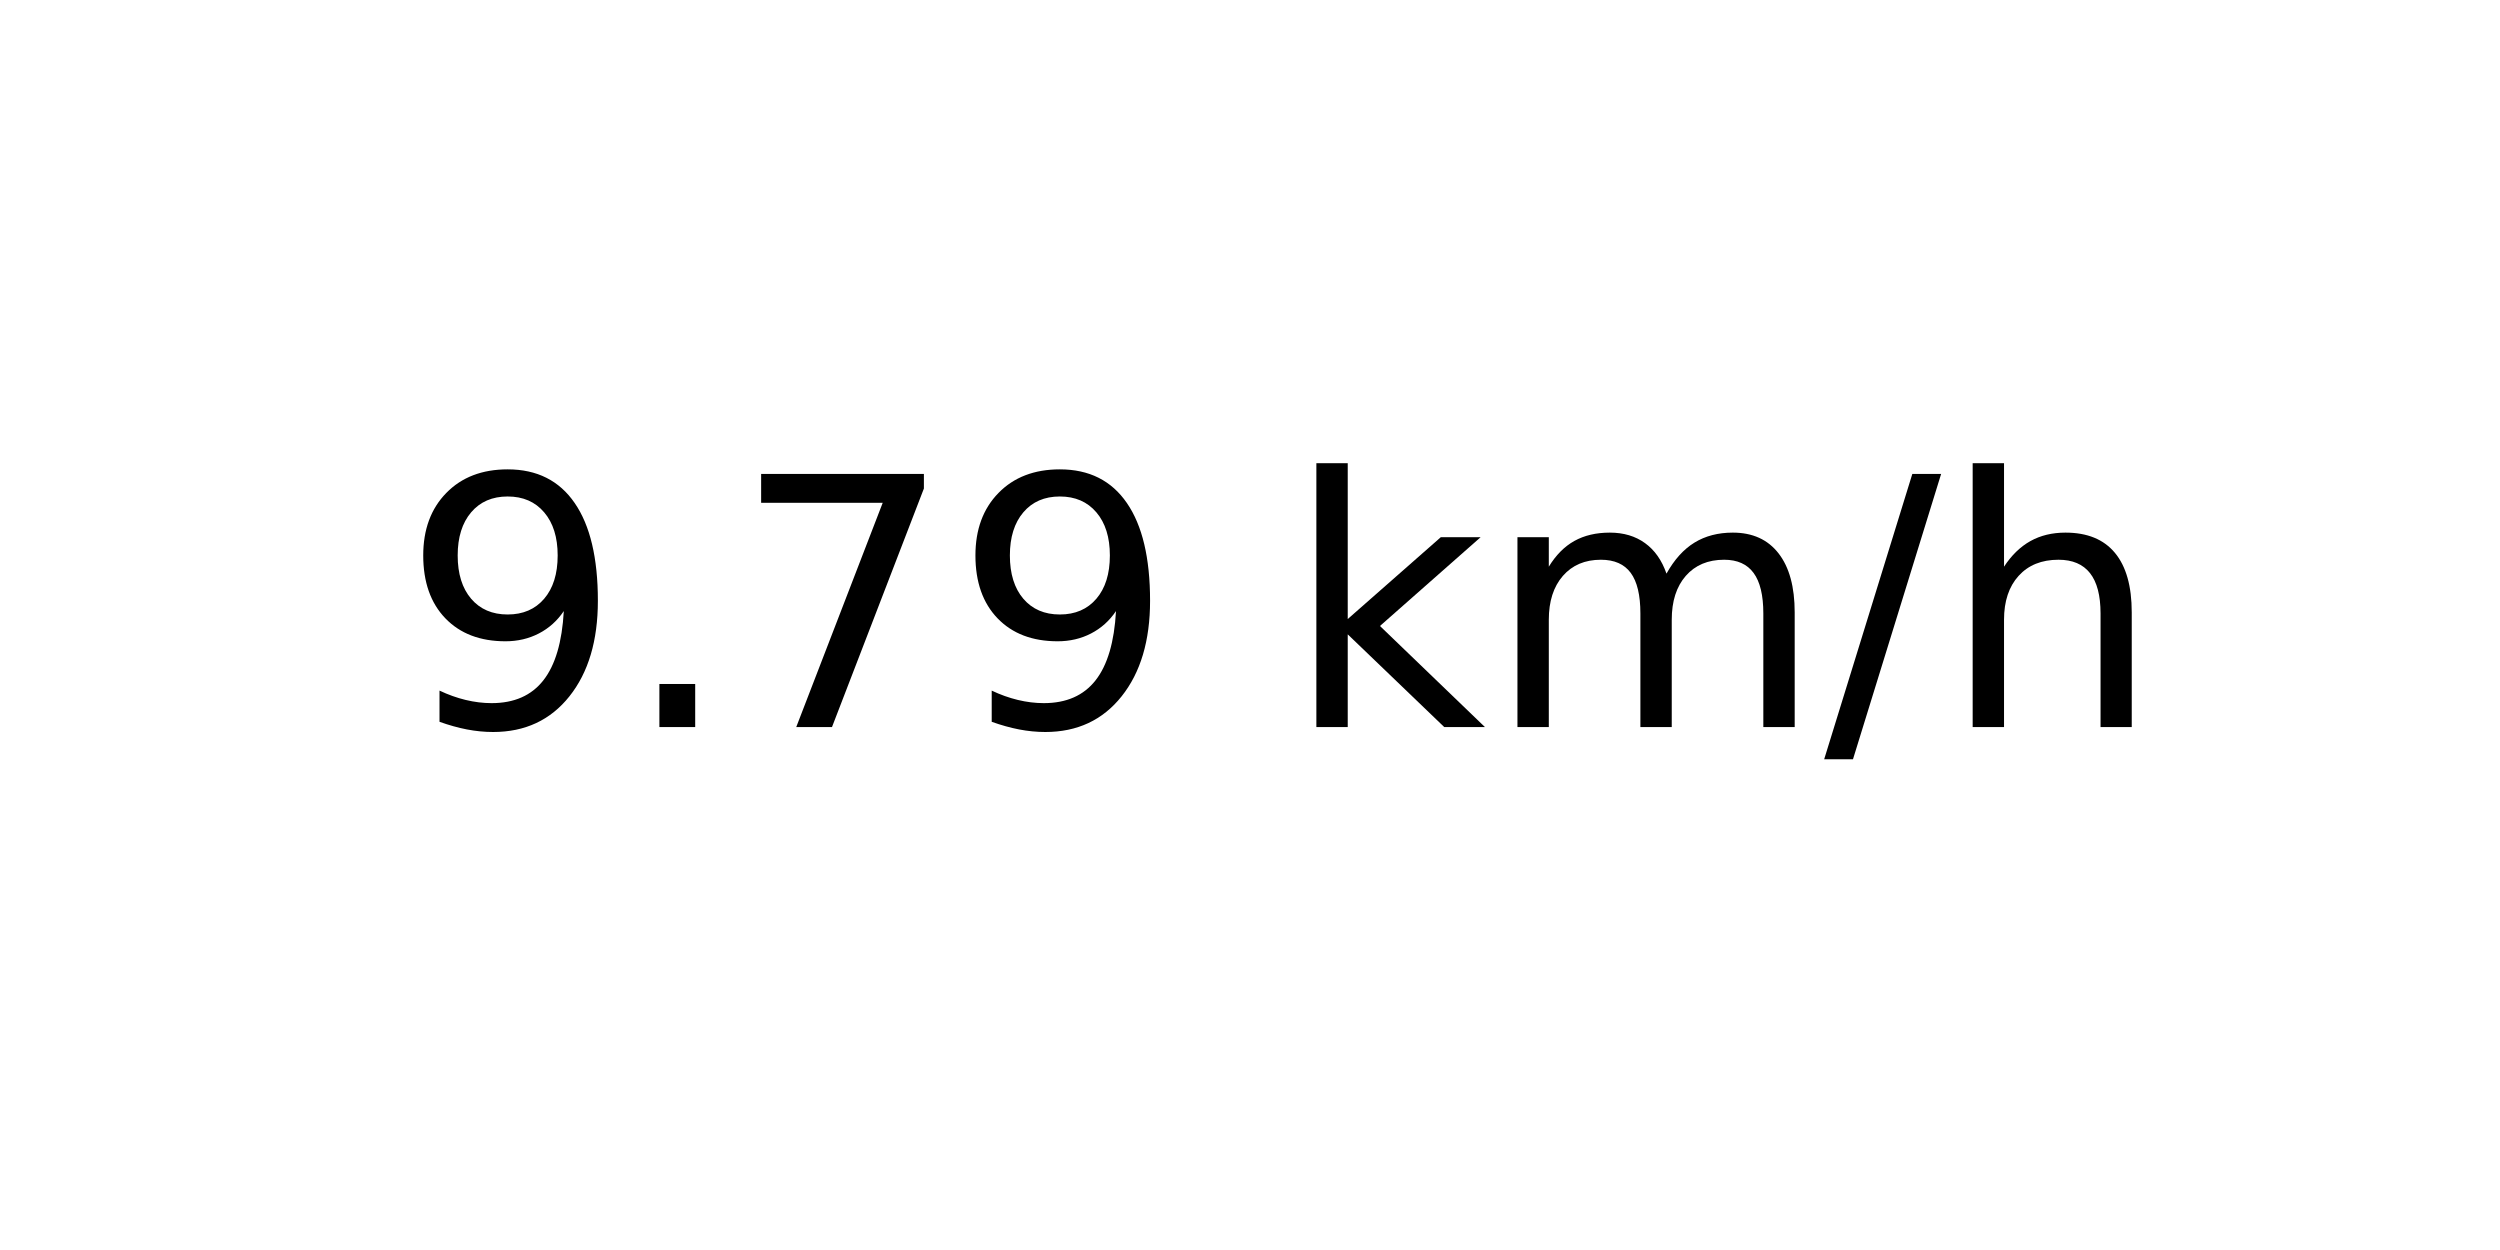
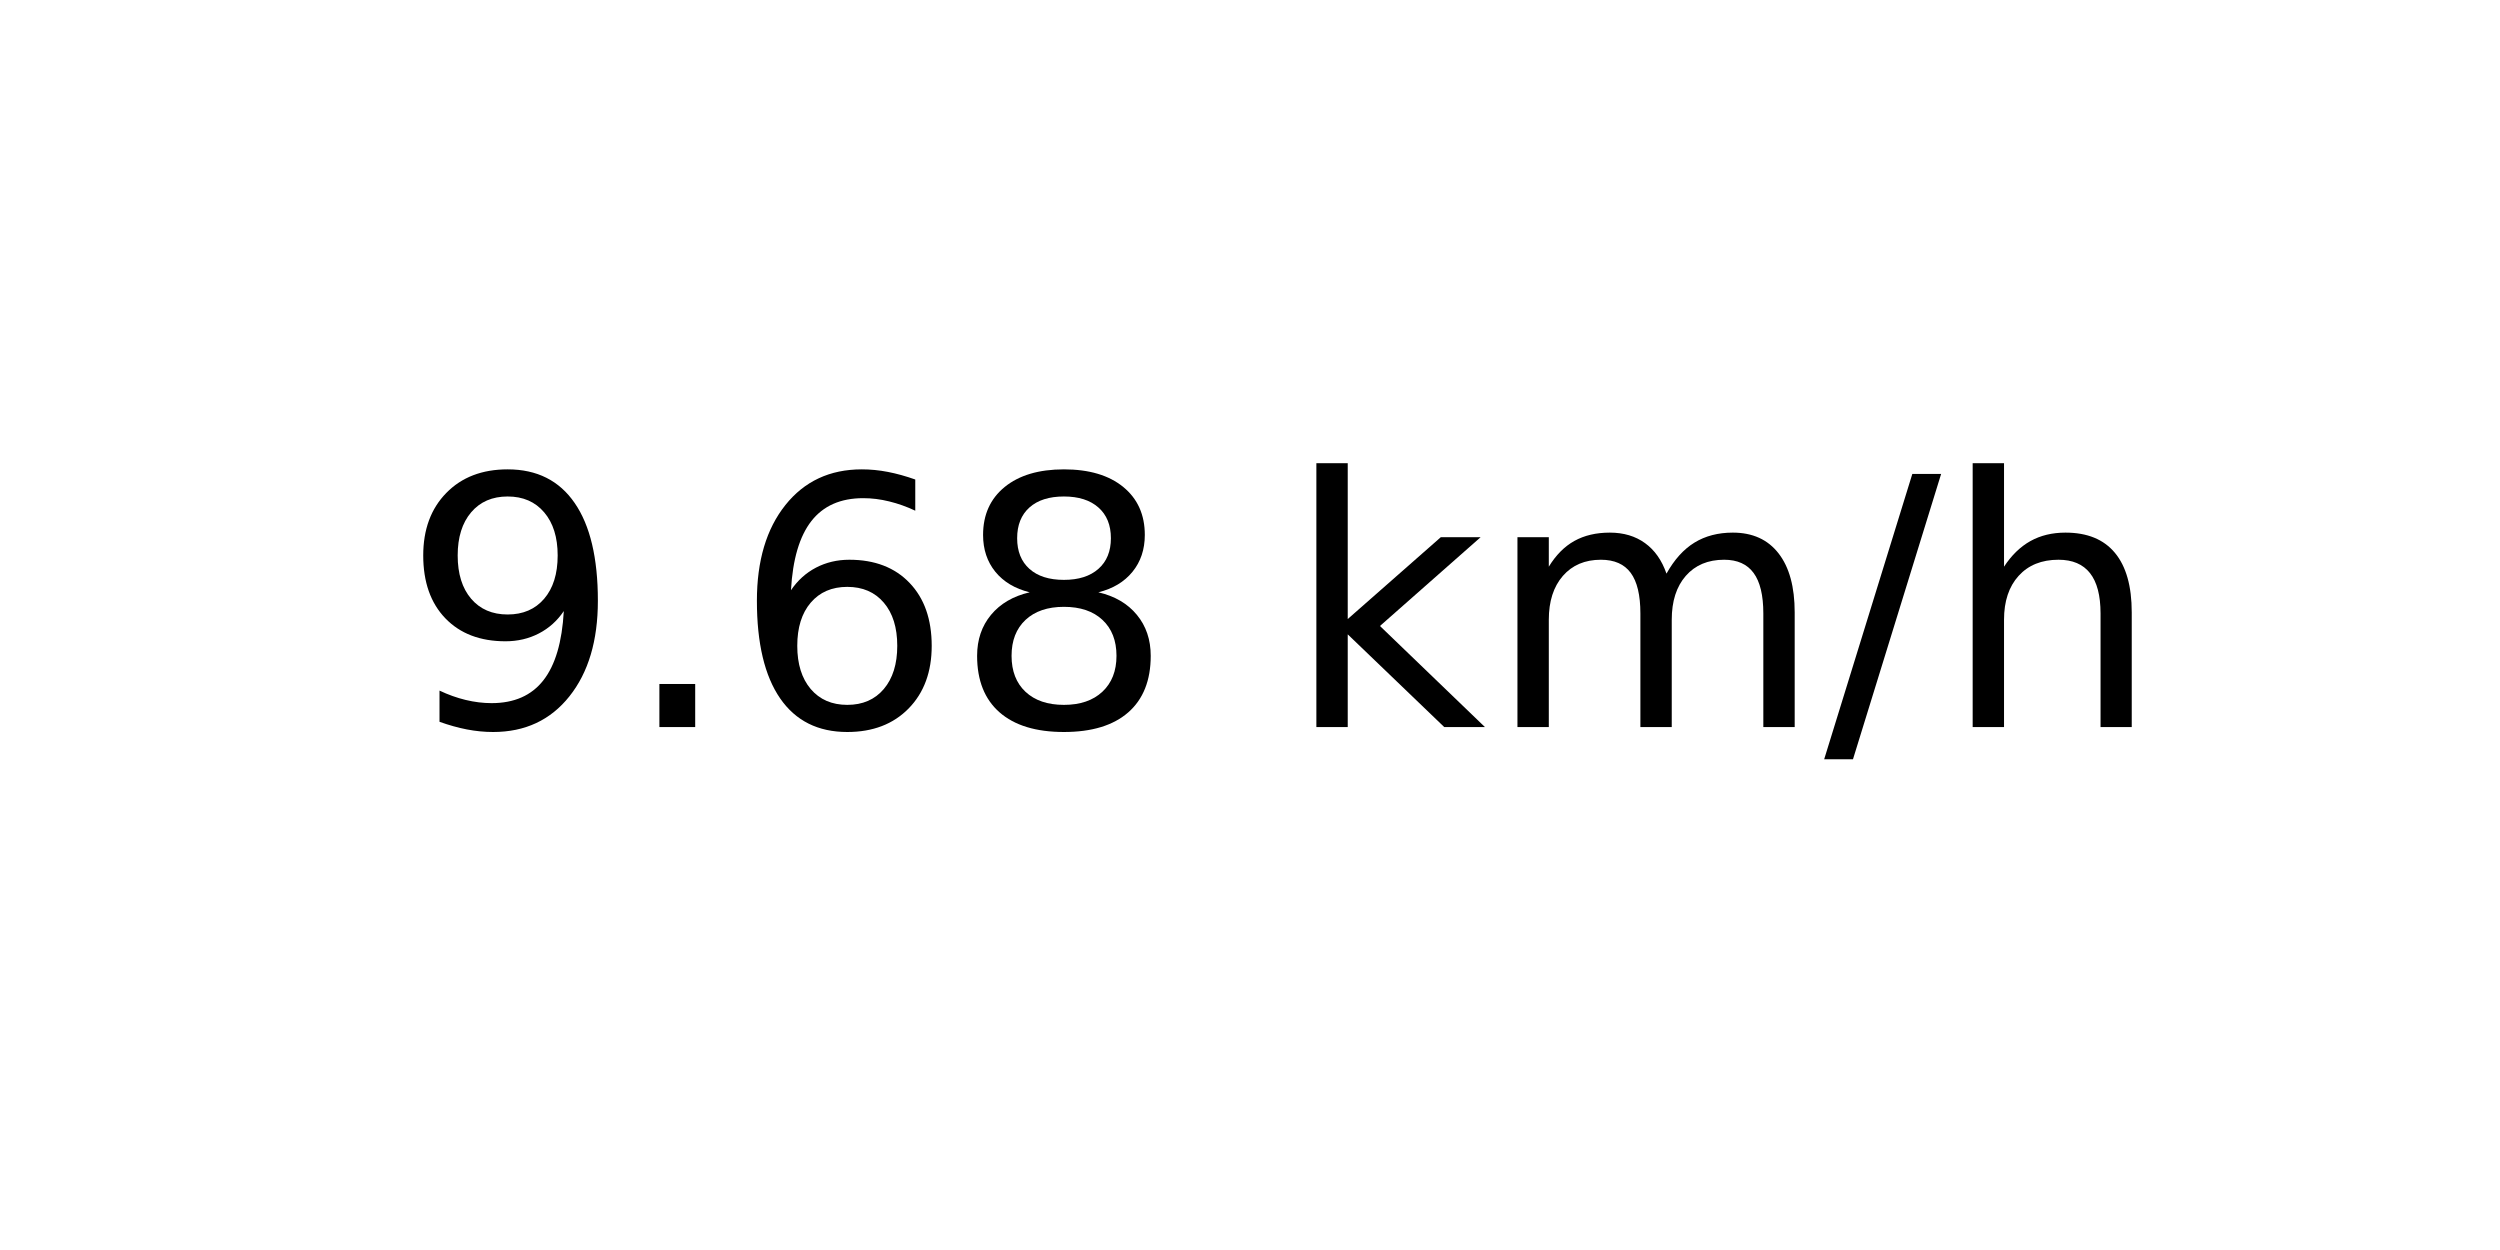
<svg xmlns="http://www.w3.org/2000/svg" xmlns:xlink="http://www.w3.org/1999/xlink" width="72pt" height="36pt" viewBox="0 0 72 36" version="1.1">
  <defs>
    <style type="text/css">*{stroke-linejoin: round; stroke-linecap: butt}</style>
  </defs>
  <g id="figure_1">
    <g id="axes_1">
      <g id="text_1">
        <g transform="translate(11.55937 20.93937) scale(0.1 -0.1)">
          <defs>
            <path id="DejaVuSans-39" d="M 703 97  L 703 672  Q 941 559 1184 500  Q 1428 441 1663 441  Q 2288 441 2617 861  Q 2947 1281 2994 2138  Q 2813 1869 2534 1725  Q 2256 1581 1919 1581  Q 1219 1581 811 2004  Q 403 2428 403 3163  Q 403 3881 828 4315  Q 1253 4750 1959 4750  Q 2769 4750 3195 4129  Q 3622 3509 3622 2328  Q 3622 1225 3098 567  Q 2575 -91 1691 -91  Q 1453 -91 1209 -44  Q 966 3 703 97  z M 1959 2075  Q 2384 2075 2632 2365  Q 2881 2656 2881 3163  Q 2881 3666 2632 3958  Q 2384 4250 1959 4250  Q 1534 4250 1286 3958  Q 1038 3666 1038 3163  Q 1038 2656 1286 2365  Q 1534 2075 1959 2075  z " transform="scale(0.015625)" />
            <path id="DejaVuSans-2e" d="M 684 794  L 1344 794  L 1344 0  L 684 0  L 684 794  z " transform="scale(0.015625)" />
-             <path id="DejaVuSans-37" d="M 525 4666  L 3525 4666  L 3525 4397  L 1831 0  L 1172 0  L 2766 4134  L 525 4134  L 525 4666  z " transform="scale(0.015625)" />
+             <path id="DejaVuSans-36" d="M 2113 2584  Q 1688 2584 1439 2293  Q 1191 2003 1191 1497  Q 1191 994 1439 701  Q 1688 409 2113 409  Q 2538 409 2786 701  Q 3034 994 3034 1497  Q 3034 2003 2786 2293  Q 2538 2584 2113 2584  z M 3366 4563  L 3366 3988  Q 3128 4100 2886 4159  Q 2644 4219 2406 4219  Q 1781 4219 1451 3797  Q 1122 3375 1075 2522  Q 1259 2794 1537 2939  Q 1816 3084 2150 3084  Q 2853 3084 3261 2657  Q 3669 2231 3669 1497  Q 3669 778 3244 343  Q 2819 -91 2113 -91  Q 1303 -91 875 529  Q 447 1150 447 2328  Q 447 3434 972 4092  Q 1497 4750 2381 4750  Q 2619 4750 2861 4703  Q 3103 4656 3366 4563  z " transform="scale(0.015625)" />
+             <path id="DejaVuSans-38" d="M 2034 2216  Q 1584 2216 1326 1975  Q 1069 1734 1069 1313  Q 1069 891 1326 650  Q 1584 409 2034 409  Q 2484 409 2743 651  Q 3003 894 3003 1313  Q 3003 1734 2745 1975  Q 2488 2216 2034 2216  z M 1403 2484  Q 997 2584 770 2862  Q 544 3141 544 3541  Q 544 4100 942 4425  Q 1341 4750 2034 4750  Q 2731 4750 3128 4425  Q 3525 4100 3525 3541  Q 3525 3141 3298 2862  Q 3072 2584 2669 2484  Q 3125 2378 3379 2068  Q 3634 1759 3634 1313  Q 3634 634 3220 271  Q 2806 -91 2034 -91  Q 1263 -91 848 271  Q 434 634 434 1313  Q 434 1759 690 2068  Q 947 2378 1403 2484  z M 1172 3481  Q 1172 3119 1398 2916  Q 1625 2713 2034 2713  Q 2441 2713 2670 2916  Q 2900 3119 2900 3481  Q 2900 3844 2670 4047  Q 2441 4250 2034 4250  Q 1625 4250 1398 4047  Q 1172 3844 1172 3481  z " transform="scale(0.015625)" />
            <path id="DejaVuSans-20" transform="scale(0.015625)" />
            <path id="DejaVuSans-6b" d="M 581 4863  L 1159 4863  L 1159 1991  L 2875 3500  L 3609 3500  L 1753 1863  L 3688 0  L 2938 0  L 1159 1709  L 1159 0  L 581 0  L 581 4863  z " transform="scale(0.015625)" />
            <path id="DejaVuSans-6d" d="M 3328 2828  Q 3544 3216 3844 3400  Q 4144 3584 4550 3584  Q 5097 3584 5394 3201  Q 5691 2819 5691 2113  L 5691 0  L 5113 0  L 5113 2094  Q 5113 2597 4934 2840  Q 4756 3084 4391 3084  Q 3944 3084 3684 2787  Q 3425 2491 3425 1978  L 3425 0  L 2847 0  L 2847 2094  Q 2847 2600 2669 2842  Q 2491 3084 2119 3084  Q 1678 3084 1418 2786  Q 1159 2488 1159 1978  L 1159 0  L 581 0  L 581 3500  L 1159 3500  L 1159 2956  Q 1356 3278 1631 3431  Q 1906 3584 2284 3584  Q 2666 3584 2933 3390  Q 3200 3197 3328 2828  z " transform="scale(0.015625)" />
            <path id="DejaVuSans-2f" d="M 1625 4666  L 2156 4666  L 531 -594  L 0 -594  L 1625 4666  z " transform="scale(0.015625)" />
            <path id="DejaVuSans-68" d="M 3513 2113  L 3513 0  L 2938 0  L 2938 2094  Q 2938 2591 2744 2837  Q 2550 3084 2163 3084  Q 1697 3084 1428 2787  Q 1159 2491 1159 1978  L 1159 0  L 581 0  L 581 4863  L 1159 4863  L 1159 2956  Q 1366 3272 1645 3428  Q 1925 3584 2291 3584  Q 2894 3584 3203 3211  Q 3513 2838 3513 2113  z " transform="scale(0.015625)" />
          </defs>
          <use xlink:href="#DejaVuSans-39" />
          <use xlink:href="#DejaVuSans-2e" x="63.623" />
-           <use xlink:href="#DejaVuSans-37" x="95.41" />
-           <use xlink:href="#DejaVuSans-39" x="159.033" />
+           <use xlink:href="#DejaVuSans-36" x="95.41" />
+           <use xlink:href="#DejaVuSans-38" x="159.033" />
          <use xlink:href="#DejaVuSans-20" x="222.656" />
          <use xlink:href="#DejaVuSans-6b" x="254.443" />
          <use xlink:href="#DejaVuSans-6d" x="312.354" />
          <use xlink:href="#DejaVuSans-2f" x="409.766" />
          <use xlink:href="#DejaVuSans-68" x="443.457" />
        </g>
      </g>
    </g>
  </g>
</svg>
